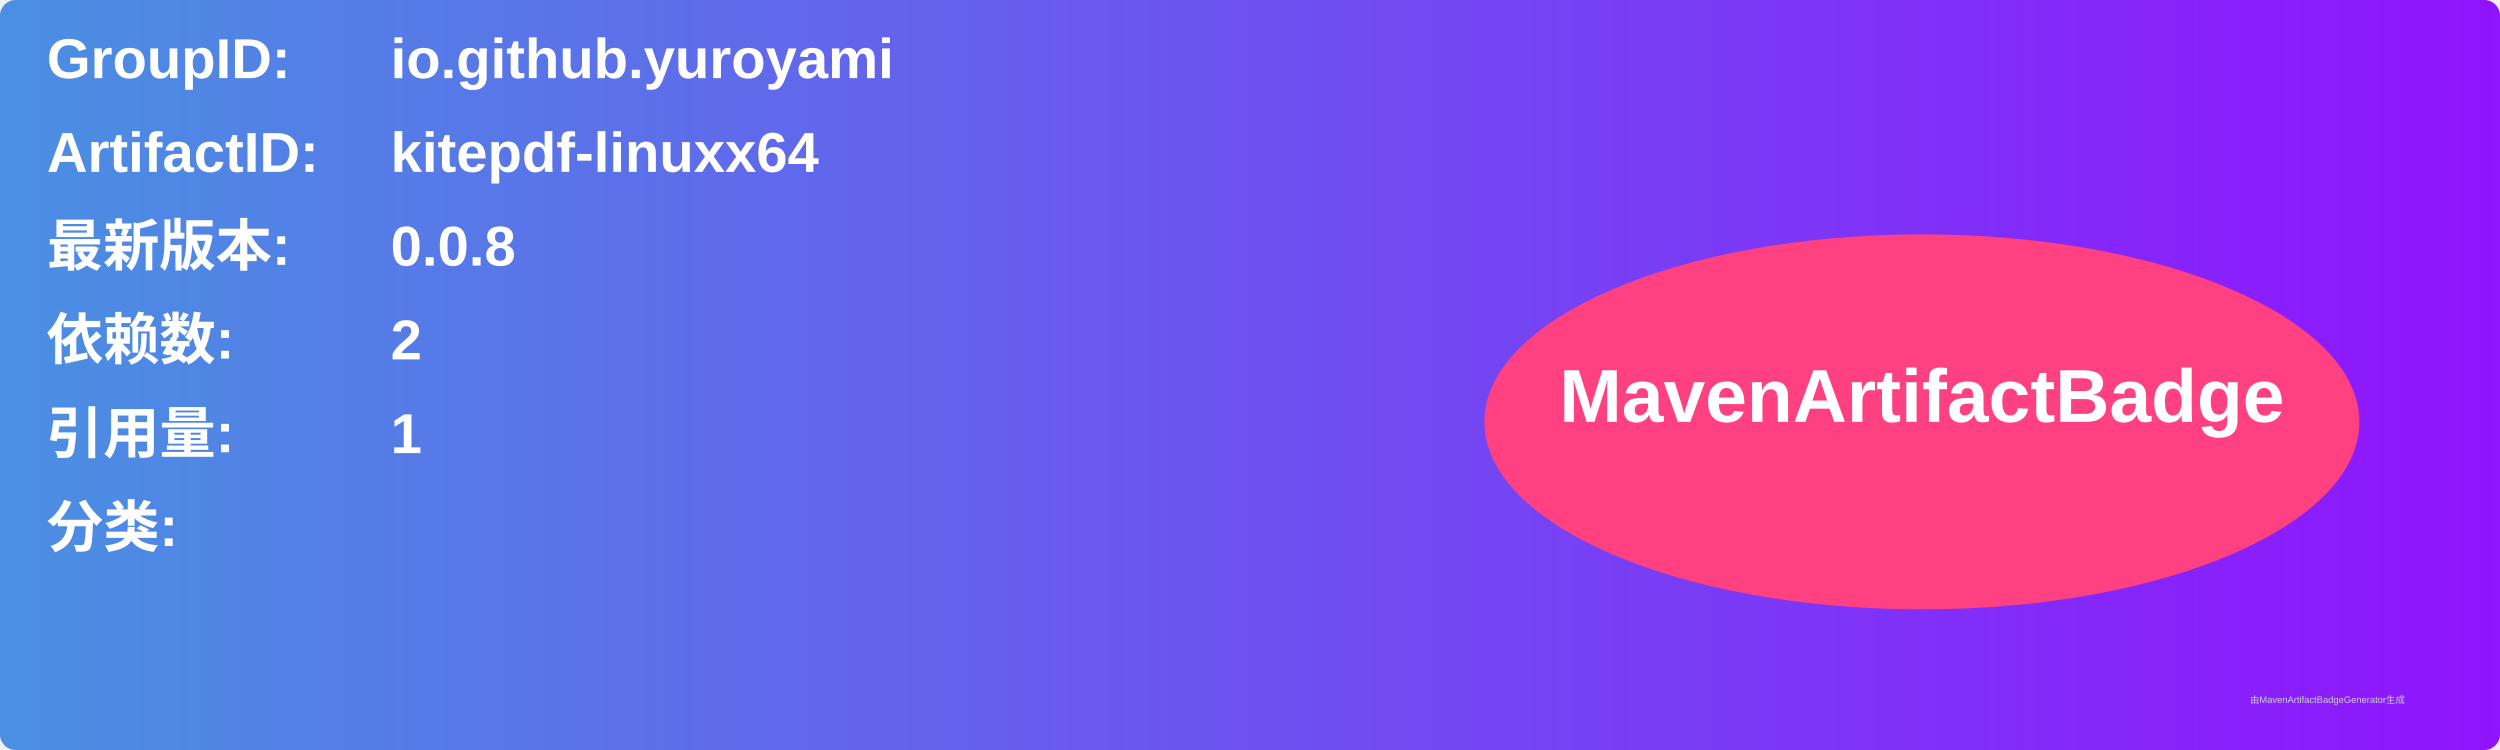
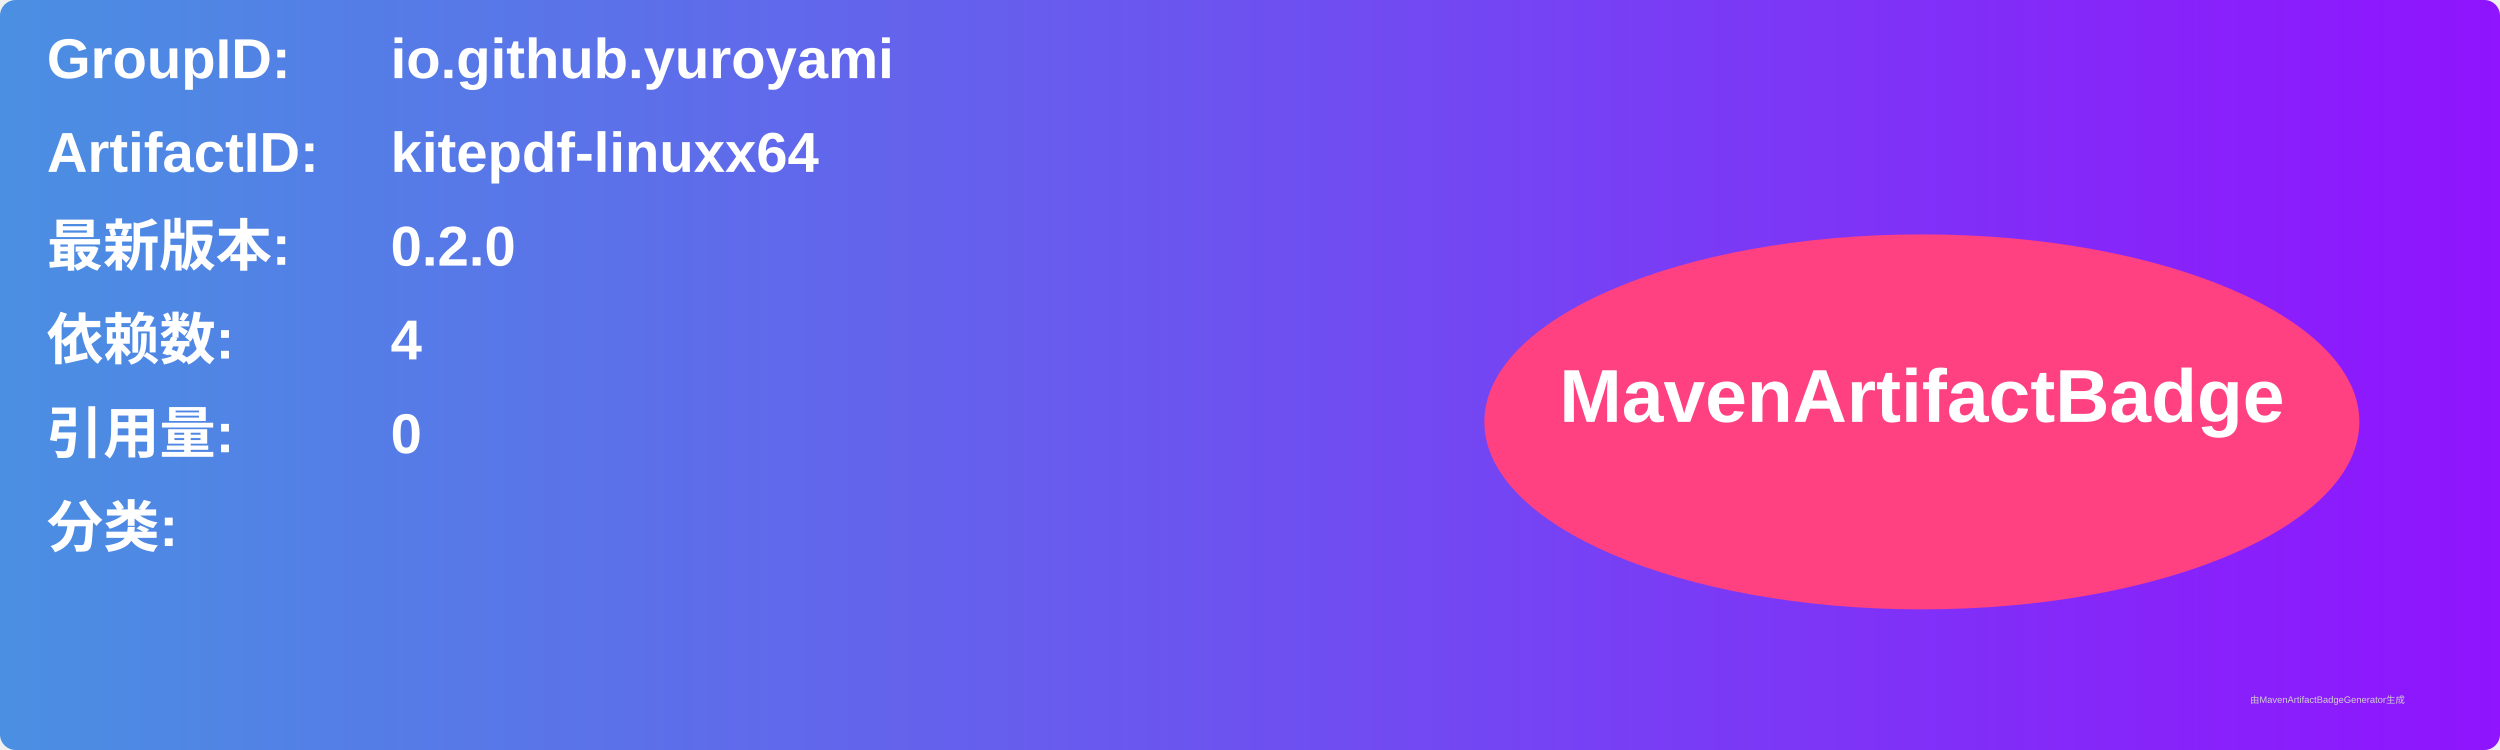
<svg xmlns="http://www.w3.org/2000/svg" width="800" height="240" viewBox="0 0 800 240">
  <linearGradient id="grad" x1="0%" y1="0%" x2="100%" y2="0%">
    <stop offset="0%" stop-color="#4a90e2" />
    <stop offset="100%" stop-color="#9013fe" />
  </linearGradient>
  <rect width="100%" height="100%" rx="5" ry="5" fill="url(#grad)" />
  <g transform="translate(15, 15)">
    <text x="0" y="10" font-family="Arial" font-size="18" fill="white" font-weight="bold" width="260">GroupID:</text>
    <text x="110" y="10" font-family="Arial" font-size="18" fill="white" font-weight="bold" width="460">io.github.yuroyami</text>
    <text x="0" y="40" font-family="Arial" font-size="18" fill="white" font-weight="bold" width="260">ArtifactID:</text>
    <text x="110" y="40" font-family="Arial" font-size="18" fill="white" font-weight="bold" width="460">kitepdf-linuxx64</text>
    <text x="0" y="70" font-family="Arial" font-size="18" fill="white" font-weight="bold">最新版本:</text>
    <text x="110" y="70" font-family="Arial" font-size="18" fill="white" font-weight="bold">
-       <tspan font-weight="bold">0.0.8</tspan>
+       <tspan font-weight="bold">0.2.0</tspan>
    </text>
    <text x="0" y="100" font-family="Arial" font-size="18" fill="white" font-weight="bold">依赖数: </text>
    <text x="110" y="100" font-family="Arial" font-size="18" fill="white">
-       <tspan font-weight="bold">2</tspan>
+       <tspan font-weight="bold">4</tspan>
    </text>
    <text x="0" y="130" font-family="Arial" font-size="18" fill="white" font-weight="bold">引用量: </text>
    <text x="110" y="130" font-family="Arial" font-size="18" fill="white">
-       <tspan font-weight="bold">1</tspan>
+       <tspan font-weight="bold">0</tspan>
    </text>
    <text x="0" y="160" font-family="Arial" font-size="18" fill="white" font-weight="bold">分类:</text>
    <text x="10" y="190" font-family="Arial" font-size="10" fill="white">
      <tspan font-weight="bold" />
    </text>
    <ellipse cx="600" cy="120" rx="140" ry="60" fill="#ff4081" />
    <text x="600" y="120" text-anchor="middle" font-family="Arial" font-size="24" fill="white" font-weight="bold">MavenArtifactBadge</text>
  </g>
  <text x="720" y="225" font-family="Arial" font-size="3" fill="#d0d0d0">由MavenArtifactBadgeGenerator生成</text>
</svg>
